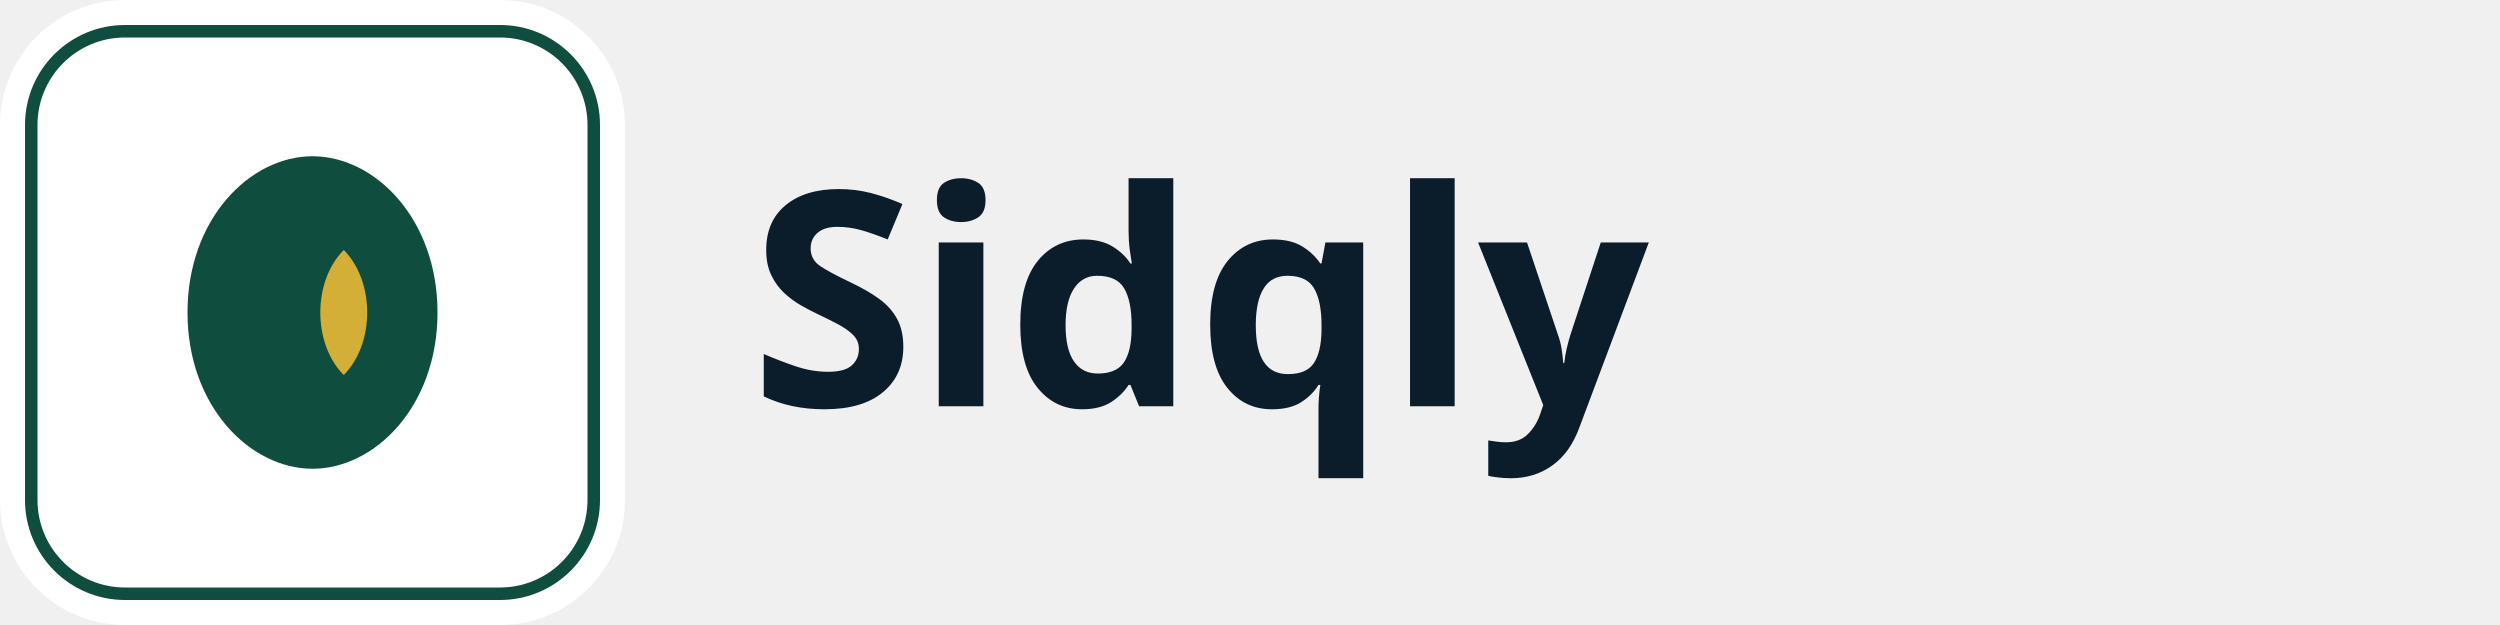
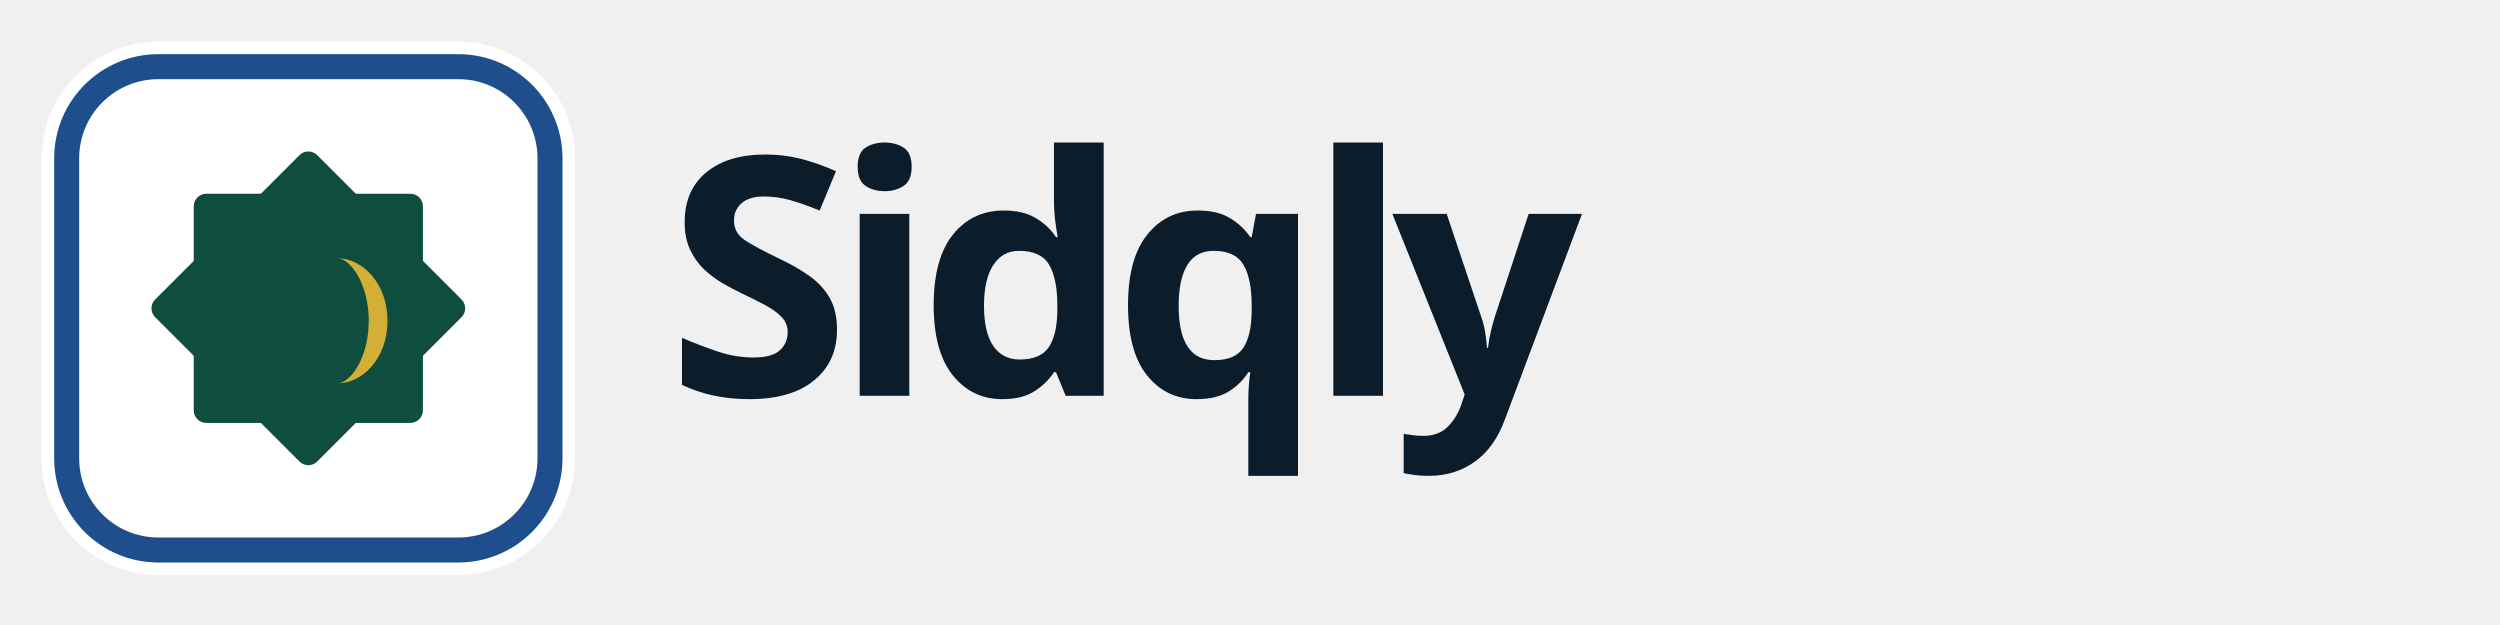
- <svg xmlns="http://www.w3.org/2000/svg" width="400" height="100" viewBox="0 0 400 100" fill="none">
-   <rect width="100" height="100" rx="20" fill="white" />
-   <rect x="5" y="5" width="90" height="90" rx="15" stroke="#0F4D3E" stroke-width="2" />
-   <path d="M50 25 C40 25 30 35 30 50 C30 65 40 75 50 75 C60 75 70 65 70 50 C70 35 60 25 50 25 Z" fill="#0F4D3E" />
-   <path d="M55 40 C60 45 60 55 55 60 C50 55 50 45 55 40 Z" fill="#D4AF37" />
-   <text x="120" y="65" fill="#0B1D2A" style="font-family: sans-serif; font-weight: bold; font-size: 48px;">Sidqly</text>
+ <svg xmlns="http://www.w3.org/2000/svg" width="1200" height="300" viewBox="0 0 1200 300" fill="none">
+   <g transform="scale(0.5) translate(40, 40)">
+     <rect width="512" height="512" rx="112" fill="white" />
+     <rect x="24" y="24" width="464" height="464" rx="88" stroke="#1E4E8C" stroke-width="24" />
+     <g transform="translate(256, 256)">
+       <rect x="-110" y="-110" width="220" height="220" fill="#0F4D3E" rx="12" />
+       <rect x="-110" y="-110" width="220" height="220" fill="#0F4D3E" rx="12" transform="rotate(45)" />
+       <path d="M40 -40C60 -40 80 -20 80 10C80 40 60 60 40 60C50 60 65 40 65 10C65 -20 50 -40 40 -40Z" fill="#D4AF37" transform="translate(-20, 0) scale(1.2)" />
+     </g>
+   </g>
+   <text x="320" y="190" fill="#0B1D2A" style="font-family: sans-serif; font-weight: 800; font-size: 160px; letter-spacing: -0.05em;">Sidqly</text>
</svg>
